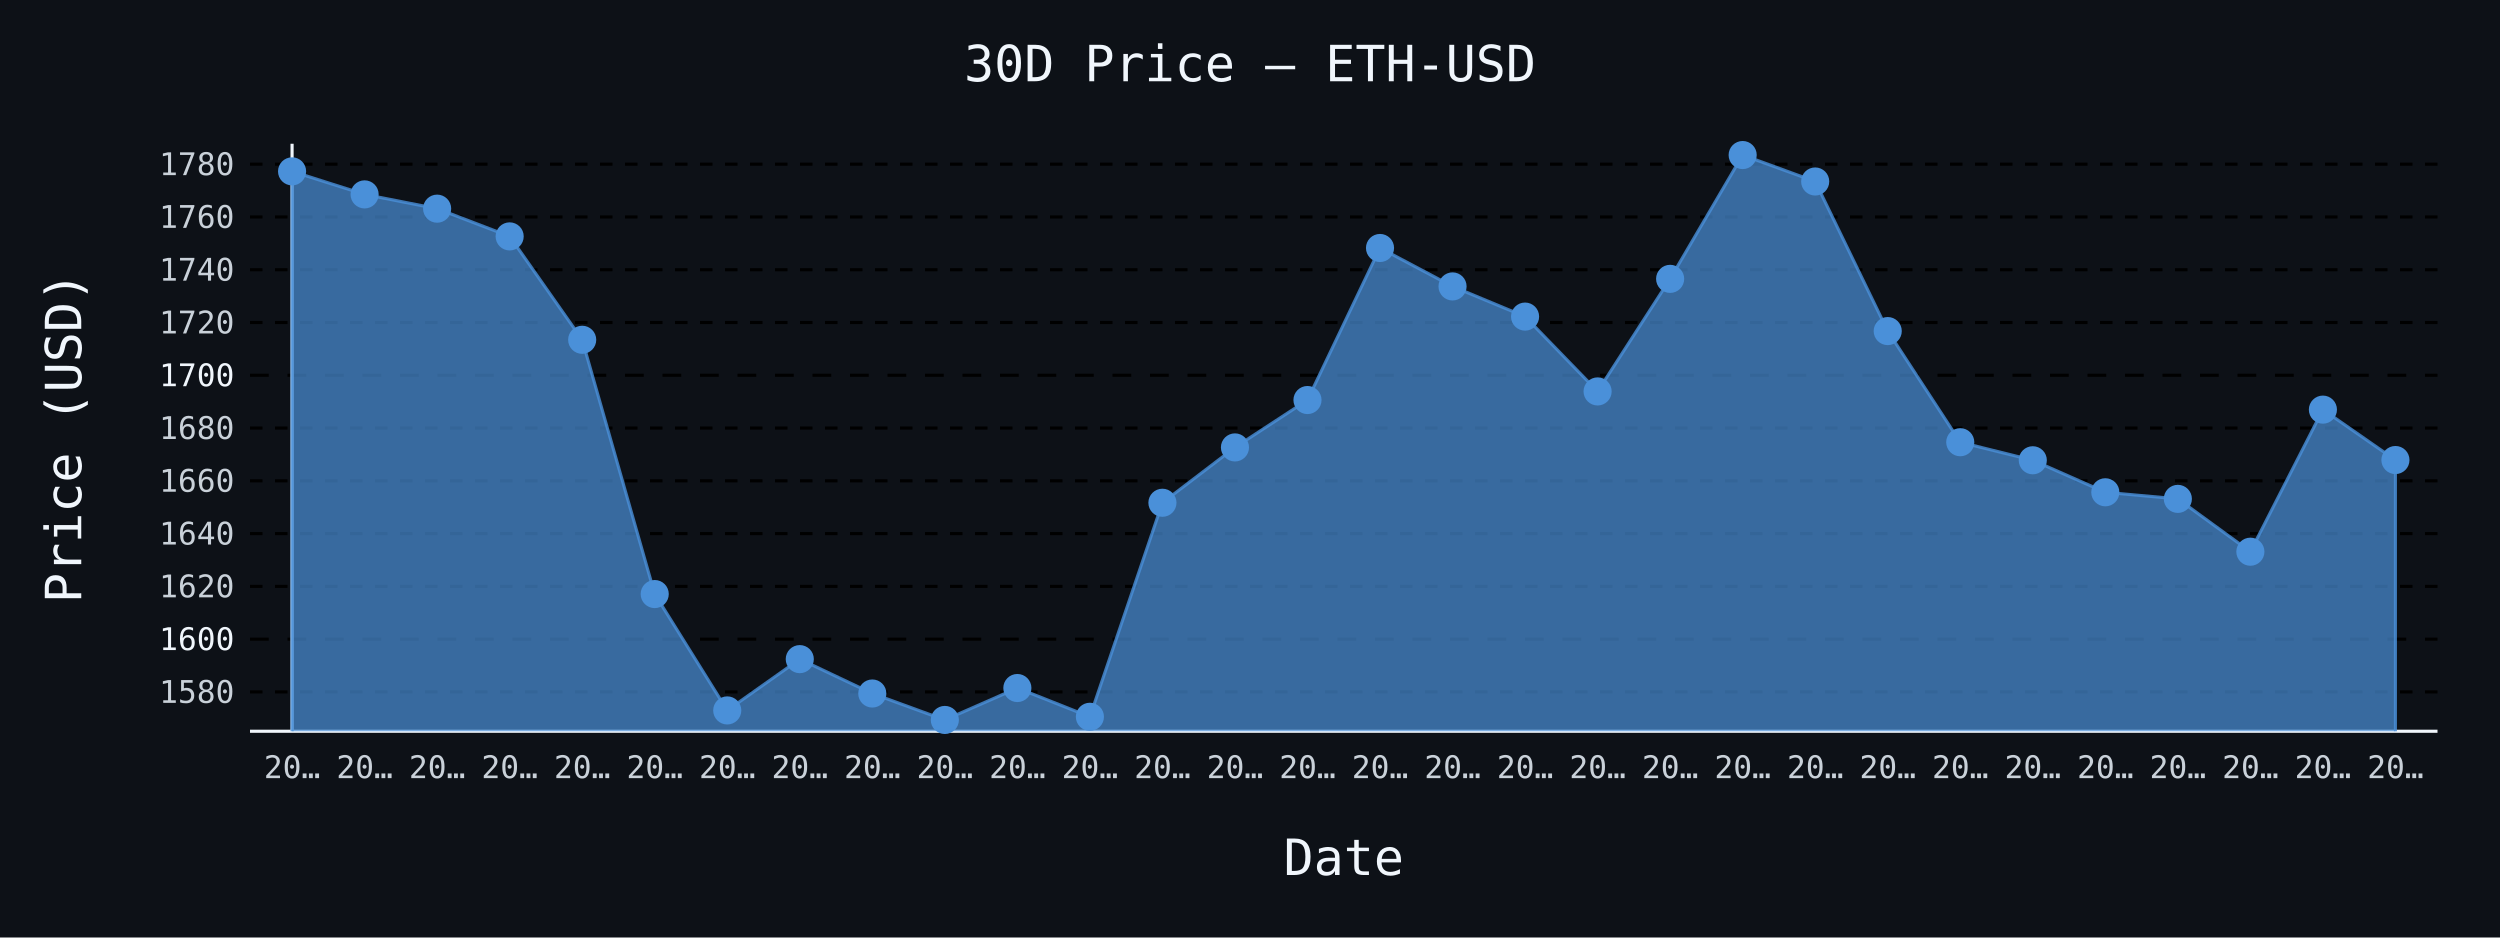
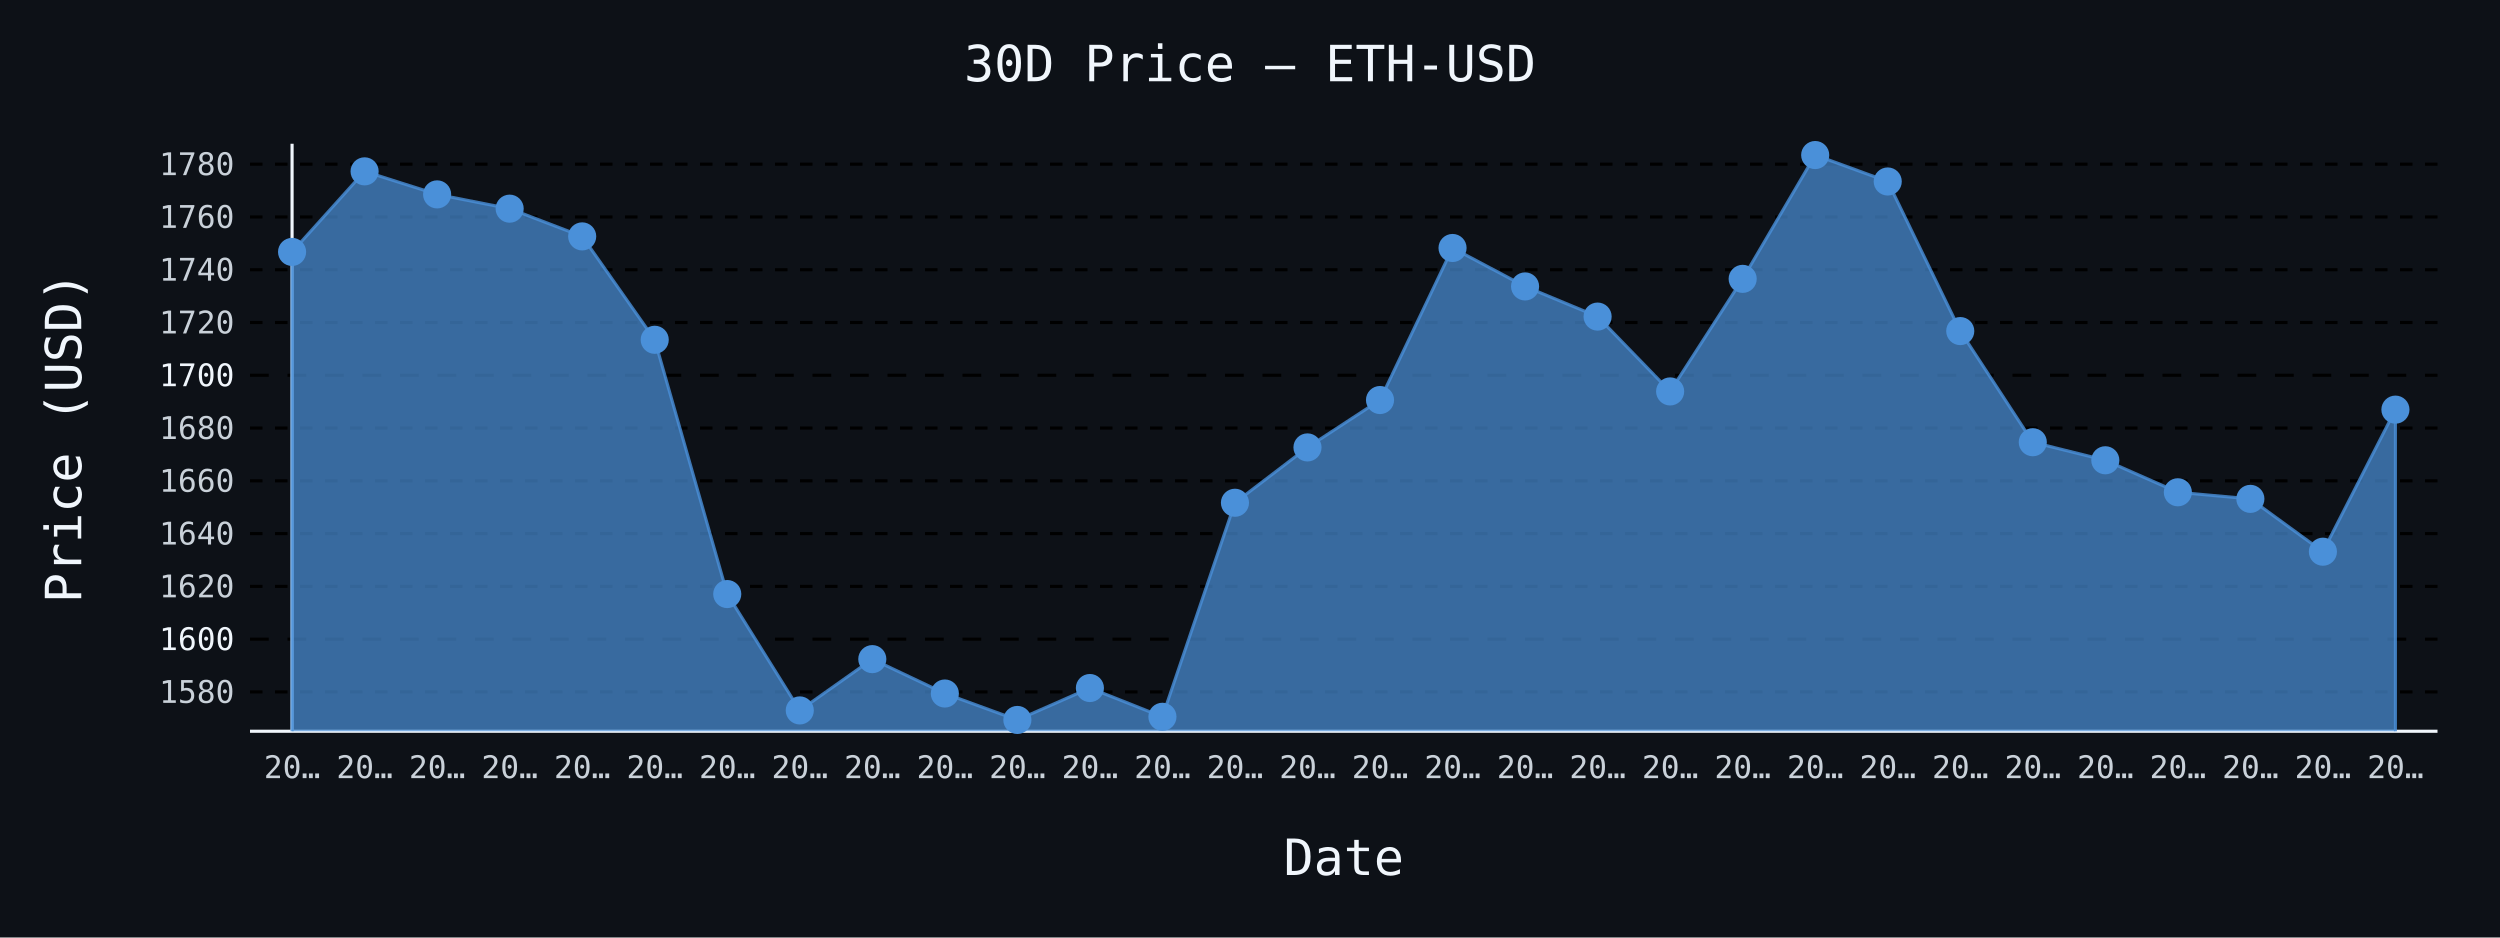
- <svg xmlns="http://www.w3.org/2000/svg" id="chart-9f5abc7d-1f6f-40df-8b5d-a17ebf315e64" class="pygal-chart" viewBox="0 0 800 300">
+ <svg xmlns="http://www.w3.org/2000/svg" id="chart-cfa25611-83e5-4a5b-af5e-9eb65322c4fd" class="pygal-chart" viewBox="0 0 800 300">
  <defs>
-     <style type="text/css">#chart-9f5abc7d-1f6f-40df-8b5d-a17ebf315e64{-webkit-user-select:none;-webkit-font-smoothing:antialiased;font-family:monospace}#chart-9f5abc7d-1f6f-40df-8b5d-a17ebf315e64 .title{font-family:monospace;font-size:16px}#chart-9f5abc7d-1f6f-40df-8b5d-a17ebf315e64 .legends .legend text{font-family:monospace;font-size:14px}#chart-9f5abc7d-1f6f-40df-8b5d-a17ebf315e64 .axis text{font-family:monospace;font-size:10px}#chart-9f5abc7d-1f6f-40df-8b5d-a17ebf315e64 .axis text.major{font-family:monospace;font-size:10px}#chart-9f5abc7d-1f6f-40df-8b5d-a17ebf315e64 .text-overlay text.value{font-family:monospace;font-size:16px}#chart-9f5abc7d-1f6f-40df-8b5d-a17ebf315e64 .text-overlay text.label{font-family:monospace;font-size:10px}#chart-9f5abc7d-1f6f-40df-8b5d-a17ebf315e64 .tooltip{font-family:monospace;font-size:14px}#chart-9f5abc7d-1f6f-40df-8b5d-a17ebf315e64 text.no_data{font-family:monospace;font-size:64px}
- #chart-9f5abc7d-1f6f-40df-8b5d-a17ebf315e64{background-color:#0d1117}#chart-9f5abc7d-1f6f-40df-8b5d-a17ebf315e64 path,#chart-9f5abc7d-1f6f-40df-8b5d-a17ebf315e64 line,#chart-9f5abc7d-1f6f-40df-8b5d-a17ebf315e64 rect,#chart-9f5abc7d-1f6f-40df-8b5d-a17ebf315e64 circle{-webkit-transition:150ms;-moz-transition:150ms;transition:150ms}#chart-9f5abc7d-1f6f-40df-8b5d-a17ebf315e64 .graph &gt; .background{fill:#0d1117}#chart-9f5abc7d-1f6f-40df-8b5d-a17ebf315e64 .plot &gt; .background{fill:#0d1117}#chart-9f5abc7d-1f6f-40df-8b5d-a17ebf315e64 .graph{fill:#c9d1d9}#chart-9f5abc7d-1f6f-40df-8b5d-a17ebf315e64 text.no_data{fill:#f0f6fc}#chart-9f5abc7d-1f6f-40df-8b5d-a17ebf315e64 .title{fill:#f0f6fc}#chart-9f5abc7d-1f6f-40df-8b5d-a17ebf315e64 .legends .legend text{fill:#c9d1d9}#chart-9f5abc7d-1f6f-40df-8b5d-a17ebf315e64 .legends .legend:hover text{fill:#f0f6fc}#chart-9f5abc7d-1f6f-40df-8b5d-a17ebf315e64 .axis .line{stroke:#f0f6fc}#chart-9f5abc7d-1f6f-40df-8b5d-a17ebf315e64 .axis .guide.line{stroke:#8b949e}#chart-9f5abc7d-1f6f-40df-8b5d-a17ebf315e64 .axis .major.line{stroke:#c9d1d9}#chart-9f5abc7d-1f6f-40df-8b5d-a17ebf315e64 .axis text.major{fill:#f0f6fc}#chart-9f5abc7d-1f6f-40df-8b5d-a17ebf315e64 .axis.y .guides:hover .guide.line,#chart-9f5abc7d-1f6f-40df-8b5d-a17ebf315e64 .line-graph .axis.x .guides:hover .guide.line,#chart-9f5abc7d-1f6f-40df-8b5d-a17ebf315e64 .stackedline-graph .axis.x .guides:hover .guide.line,#chart-9f5abc7d-1f6f-40df-8b5d-a17ebf315e64 .xy-graph .axis.x .guides:hover .guide.line{stroke:#f0f6fc}#chart-9f5abc7d-1f6f-40df-8b5d-a17ebf315e64 .axis .guides:hover text{fill:#f0f6fc}#chart-9f5abc7d-1f6f-40df-8b5d-a17ebf315e64 .reactive{fill-opacity:.7;stroke-opacity:.8;stroke-width:1}#chart-9f5abc7d-1f6f-40df-8b5d-a17ebf315e64 .ci{stroke:#c9d1d9}#chart-9f5abc7d-1f6f-40df-8b5d-a17ebf315e64 .reactive.active,#chart-9f5abc7d-1f6f-40df-8b5d-a17ebf315e64 .active .reactive{fill-opacity:.8;stroke-opacity:.9;stroke-width:4}#chart-9f5abc7d-1f6f-40df-8b5d-a17ebf315e64 .ci .reactive.active{stroke-width:1.5}#chart-9f5abc7d-1f6f-40df-8b5d-a17ebf315e64 .series text{fill:#f0f6fc}#chart-9f5abc7d-1f6f-40df-8b5d-a17ebf315e64 .tooltip rect{fill:#0d1117;stroke:#f0f6fc;-webkit-transition:opacity 150ms;-moz-transition:opacity 150ms;transition:opacity 150ms}#chart-9f5abc7d-1f6f-40df-8b5d-a17ebf315e64 .tooltip .label{fill:#c9d1d9}#chart-9f5abc7d-1f6f-40df-8b5d-a17ebf315e64 .tooltip .label{fill:#c9d1d9}#chart-9f5abc7d-1f6f-40df-8b5d-a17ebf315e64 .tooltip .legend{font-size:.8em;fill:#8b949e}#chart-9f5abc7d-1f6f-40df-8b5d-a17ebf315e64 .tooltip .x_label{font-size:.6em;fill:#f0f6fc}#chart-9f5abc7d-1f6f-40df-8b5d-a17ebf315e64 .tooltip .xlink{font-size:.5em;text-decoration:underline}#chart-9f5abc7d-1f6f-40df-8b5d-a17ebf315e64 .tooltip .value{font-size:1.5em}#chart-9f5abc7d-1f6f-40df-8b5d-a17ebf315e64 .bound{font-size:.5em}#chart-9f5abc7d-1f6f-40df-8b5d-a17ebf315e64 .max-value{font-size:.75em;fill:#8b949e}#chart-9f5abc7d-1f6f-40df-8b5d-a17ebf315e64 .map-element{fill:#0d1117;stroke:#8b949e !important}#chart-9f5abc7d-1f6f-40df-8b5d-a17ebf315e64 .map-element .reactive{fill-opacity:inherit;stroke-opacity:inherit}#chart-9f5abc7d-1f6f-40df-8b5d-a17ebf315e64 .color-0,#chart-9f5abc7d-1f6f-40df-8b5d-a17ebf315e64 .color-0 a:visited{stroke:#4a90d9;fill:#4a90d9}#chart-9f5abc7d-1f6f-40df-8b5d-a17ebf315e64 .text-overlay .color-0 text{fill:black}
- #chart-9f5abc7d-1f6f-40df-8b5d-a17ebf315e64 text.no_data{text-anchor:middle}#chart-9f5abc7d-1f6f-40df-8b5d-a17ebf315e64 .guide.line{fill:none}#chart-9f5abc7d-1f6f-40df-8b5d-a17ebf315e64 .centered{text-anchor:middle}#chart-9f5abc7d-1f6f-40df-8b5d-a17ebf315e64 .title{text-anchor:middle}#chart-9f5abc7d-1f6f-40df-8b5d-a17ebf315e64 .legends .legend text{fill-opacity:1}#chart-9f5abc7d-1f6f-40df-8b5d-a17ebf315e64 .axis.x text{text-anchor:middle}#chart-9f5abc7d-1f6f-40df-8b5d-a17ebf315e64 .axis.x:not(.web) text[transform]{text-anchor:start}#chart-9f5abc7d-1f6f-40df-8b5d-a17ebf315e64 .axis.x:not(.web) text[transform].backwards{text-anchor:end}#chart-9f5abc7d-1f6f-40df-8b5d-a17ebf315e64 .axis.y text{text-anchor:end}#chart-9f5abc7d-1f6f-40df-8b5d-a17ebf315e64 .axis.y text[transform].backwards{text-anchor:start}#chart-9f5abc7d-1f6f-40df-8b5d-a17ebf315e64 .axis.y2 text{text-anchor:start}#chart-9f5abc7d-1f6f-40df-8b5d-a17ebf315e64 .axis.y2 text[transform].backwards{text-anchor:end}#chart-9f5abc7d-1f6f-40df-8b5d-a17ebf315e64 .axis .guide.line{stroke-dasharray:4,4;stroke:black}#chart-9f5abc7d-1f6f-40df-8b5d-a17ebf315e64 .axis .major.guide.line{stroke-dasharray:6,6;stroke:black}#chart-9f5abc7d-1f6f-40df-8b5d-a17ebf315e64 .horizontal .axis.y .guide.line,#chart-9f5abc7d-1f6f-40df-8b5d-a17ebf315e64 .horizontal .axis.y2 .guide.line,#chart-9f5abc7d-1f6f-40df-8b5d-a17ebf315e64 .vertical .axis.x .guide.line{opacity:0}#chart-9f5abc7d-1f6f-40df-8b5d-a17ebf315e64 .horizontal .axis.always_show .guide.line,#chart-9f5abc7d-1f6f-40df-8b5d-a17ebf315e64 .vertical .axis.always_show .guide.line{opacity:1 !important}#chart-9f5abc7d-1f6f-40df-8b5d-a17ebf315e64 .axis.y .guides:hover .guide.line,#chart-9f5abc7d-1f6f-40df-8b5d-a17ebf315e64 .axis.y2 .guides:hover .guide.line,#chart-9f5abc7d-1f6f-40df-8b5d-a17ebf315e64 .axis.x .guides:hover .guide.line{opacity:1}#chart-9f5abc7d-1f6f-40df-8b5d-a17ebf315e64 .axis .guides:hover text{opacity:1}#chart-9f5abc7d-1f6f-40df-8b5d-a17ebf315e64 .nofill{fill:none}#chart-9f5abc7d-1f6f-40df-8b5d-a17ebf315e64 .subtle-fill{fill-opacity:.2}#chart-9f5abc7d-1f6f-40df-8b5d-a17ebf315e64 .dot{stroke-width:1px;fill-opacity:1;stroke-opacity:1}#chart-9f5abc7d-1f6f-40df-8b5d-a17ebf315e64 .dot.active{stroke-width:5px}#chart-9f5abc7d-1f6f-40df-8b5d-a17ebf315e64 .dot.negative{fill:transparent}#chart-9f5abc7d-1f6f-40df-8b5d-a17ebf315e64 text,#chart-9f5abc7d-1f6f-40df-8b5d-a17ebf315e64 tspan{stroke:none !important}#chart-9f5abc7d-1f6f-40df-8b5d-a17ebf315e64 .series text.active{opacity:1}#chart-9f5abc7d-1f6f-40df-8b5d-a17ebf315e64 .tooltip rect{fill-opacity:.95;stroke-width:.5}#chart-9f5abc7d-1f6f-40df-8b5d-a17ebf315e64 .tooltip text{fill-opacity:1}#chart-9f5abc7d-1f6f-40df-8b5d-a17ebf315e64 .showable{visibility:hidden}#chart-9f5abc7d-1f6f-40df-8b5d-a17ebf315e64 .showable.shown{visibility:visible}#chart-9f5abc7d-1f6f-40df-8b5d-a17ebf315e64 .gauge-background{fill:rgba(229,229,229,1);stroke:none}#chart-9f5abc7d-1f6f-40df-8b5d-a17ebf315e64 .bg-lines{stroke:#0d1117;stroke-width:2px}</style>
+     <style type="text/css">#chart-cfa25611-83e5-4a5b-af5e-9eb65322c4fd{-webkit-user-select:none;-webkit-font-smoothing:antialiased;font-family:monospace}#chart-cfa25611-83e5-4a5b-af5e-9eb65322c4fd .title{font-family:monospace;font-size:16px}#chart-cfa25611-83e5-4a5b-af5e-9eb65322c4fd .legends .legend text{font-family:monospace;font-size:14px}#chart-cfa25611-83e5-4a5b-af5e-9eb65322c4fd .axis text{font-family:monospace;font-size:10px}#chart-cfa25611-83e5-4a5b-af5e-9eb65322c4fd .axis text.major{font-family:monospace;font-size:10px}#chart-cfa25611-83e5-4a5b-af5e-9eb65322c4fd .text-overlay text.value{font-family:monospace;font-size:16px}#chart-cfa25611-83e5-4a5b-af5e-9eb65322c4fd .text-overlay text.label{font-family:monospace;font-size:10px}#chart-cfa25611-83e5-4a5b-af5e-9eb65322c4fd .tooltip{font-family:monospace;font-size:14px}#chart-cfa25611-83e5-4a5b-af5e-9eb65322c4fd text.no_data{font-family:monospace;font-size:64px}
+ #chart-cfa25611-83e5-4a5b-af5e-9eb65322c4fd{background-color:#0d1117}#chart-cfa25611-83e5-4a5b-af5e-9eb65322c4fd path,#chart-cfa25611-83e5-4a5b-af5e-9eb65322c4fd line,#chart-cfa25611-83e5-4a5b-af5e-9eb65322c4fd rect,#chart-cfa25611-83e5-4a5b-af5e-9eb65322c4fd circle{-webkit-transition:150ms;-moz-transition:150ms;transition:150ms}#chart-cfa25611-83e5-4a5b-af5e-9eb65322c4fd .graph &gt; .background{fill:#0d1117}#chart-cfa25611-83e5-4a5b-af5e-9eb65322c4fd .plot &gt; .background{fill:#0d1117}#chart-cfa25611-83e5-4a5b-af5e-9eb65322c4fd .graph{fill:#c9d1d9}#chart-cfa25611-83e5-4a5b-af5e-9eb65322c4fd text.no_data{fill:#f0f6fc}#chart-cfa25611-83e5-4a5b-af5e-9eb65322c4fd .title{fill:#f0f6fc}#chart-cfa25611-83e5-4a5b-af5e-9eb65322c4fd .legends .legend text{fill:#c9d1d9}#chart-cfa25611-83e5-4a5b-af5e-9eb65322c4fd .legends .legend:hover text{fill:#f0f6fc}#chart-cfa25611-83e5-4a5b-af5e-9eb65322c4fd .axis .line{stroke:#f0f6fc}#chart-cfa25611-83e5-4a5b-af5e-9eb65322c4fd .axis .guide.line{stroke:#8b949e}#chart-cfa25611-83e5-4a5b-af5e-9eb65322c4fd .axis .major.line{stroke:#c9d1d9}#chart-cfa25611-83e5-4a5b-af5e-9eb65322c4fd .axis text.major{fill:#f0f6fc}#chart-cfa25611-83e5-4a5b-af5e-9eb65322c4fd .axis.y .guides:hover .guide.line,#chart-cfa25611-83e5-4a5b-af5e-9eb65322c4fd .line-graph .axis.x .guides:hover .guide.line,#chart-cfa25611-83e5-4a5b-af5e-9eb65322c4fd .stackedline-graph .axis.x .guides:hover .guide.line,#chart-cfa25611-83e5-4a5b-af5e-9eb65322c4fd .xy-graph .axis.x .guides:hover .guide.line{stroke:#f0f6fc}#chart-cfa25611-83e5-4a5b-af5e-9eb65322c4fd .axis .guides:hover text{fill:#f0f6fc}#chart-cfa25611-83e5-4a5b-af5e-9eb65322c4fd .reactive{fill-opacity:.7;stroke-opacity:.8;stroke-width:1}#chart-cfa25611-83e5-4a5b-af5e-9eb65322c4fd .ci{stroke:#c9d1d9}#chart-cfa25611-83e5-4a5b-af5e-9eb65322c4fd .reactive.active,#chart-cfa25611-83e5-4a5b-af5e-9eb65322c4fd .active .reactive{fill-opacity:.8;stroke-opacity:.9;stroke-width:4}#chart-cfa25611-83e5-4a5b-af5e-9eb65322c4fd .ci .reactive.active{stroke-width:1.5}#chart-cfa25611-83e5-4a5b-af5e-9eb65322c4fd .series text{fill:#f0f6fc}#chart-cfa25611-83e5-4a5b-af5e-9eb65322c4fd .tooltip rect{fill:#0d1117;stroke:#f0f6fc;-webkit-transition:opacity 150ms;-moz-transition:opacity 150ms;transition:opacity 150ms}#chart-cfa25611-83e5-4a5b-af5e-9eb65322c4fd .tooltip .label{fill:#c9d1d9}#chart-cfa25611-83e5-4a5b-af5e-9eb65322c4fd .tooltip .label{fill:#c9d1d9}#chart-cfa25611-83e5-4a5b-af5e-9eb65322c4fd .tooltip .legend{font-size:.8em;fill:#8b949e}#chart-cfa25611-83e5-4a5b-af5e-9eb65322c4fd .tooltip .x_label{font-size:.6em;fill:#f0f6fc}#chart-cfa25611-83e5-4a5b-af5e-9eb65322c4fd .tooltip .xlink{font-size:.5em;text-decoration:underline}#chart-cfa25611-83e5-4a5b-af5e-9eb65322c4fd .tooltip .value{font-size:1.5em}#chart-cfa25611-83e5-4a5b-af5e-9eb65322c4fd .bound{font-size:.5em}#chart-cfa25611-83e5-4a5b-af5e-9eb65322c4fd .max-value{font-size:.75em;fill:#8b949e}#chart-cfa25611-83e5-4a5b-af5e-9eb65322c4fd .map-element{fill:#0d1117;stroke:#8b949e !important}#chart-cfa25611-83e5-4a5b-af5e-9eb65322c4fd .map-element .reactive{fill-opacity:inherit;stroke-opacity:inherit}#chart-cfa25611-83e5-4a5b-af5e-9eb65322c4fd .color-0,#chart-cfa25611-83e5-4a5b-af5e-9eb65322c4fd .color-0 a:visited{stroke:#4a90d9;fill:#4a90d9}#chart-cfa25611-83e5-4a5b-af5e-9eb65322c4fd .text-overlay .color-0 text{fill:black}
+ #chart-cfa25611-83e5-4a5b-af5e-9eb65322c4fd text.no_data{text-anchor:middle}#chart-cfa25611-83e5-4a5b-af5e-9eb65322c4fd .guide.line{fill:none}#chart-cfa25611-83e5-4a5b-af5e-9eb65322c4fd .centered{text-anchor:middle}#chart-cfa25611-83e5-4a5b-af5e-9eb65322c4fd .title{text-anchor:middle}#chart-cfa25611-83e5-4a5b-af5e-9eb65322c4fd .legends .legend text{fill-opacity:1}#chart-cfa25611-83e5-4a5b-af5e-9eb65322c4fd .axis.x text{text-anchor:middle}#chart-cfa25611-83e5-4a5b-af5e-9eb65322c4fd .axis.x:not(.web) text[transform]{text-anchor:start}#chart-cfa25611-83e5-4a5b-af5e-9eb65322c4fd .axis.x:not(.web) text[transform].backwards{text-anchor:end}#chart-cfa25611-83e5-4a5b-af5e-9eb65322c4fd .axis.y text{text-anchor:end}#chart-cfa25611-83e5-4a5b-af5e-9eb65322c4fd .axis.y text[transform].backwards{text-anchor:start}#chart-cfa25611-83e5-4a5b-af5e-9eb65322c4fd .axis.y2 text{text-anchor:start}#chart-cfa25611-83e5-4a5b-af5e-9eb65322c4fd .axis.y2 text[transform].backwards{text-anchor:end}#chart-cfa25611-83e5-4a5b-af5e-9eb65322c4fd .axis .guide.line{stroke-dasharray:4,4;stroke:black}#chart-cfa25611-83e5-4a5b-af5e-9eb65322c4fd .axis .major.guide.line{stroke-dasharray:6,6;stroke:black}#chart-cfa25611-83e5-4a5b-af5e-9eb65322c4fd .horizontal .axis.y .guide.line,#chart-cfa25611-83e5-4a5b-af5e-9eb65322c4fd .horizontal .axis.y2 .guide.line,#chart-cfa25611-83e5-4a5b-af5e-9eb65322c4fd .vertical .axis.x .guide.line{opacity:0}#chart-cfa25611-83e5-4a5b-af5e-9eb65322c4fd .horizontal .axis.always_show .guide.line,#chart-cfa25611-83e5-4a5b-af5e-9eb65322c4fd .vertical .axis.always_show .guide.line{opacity:1 !important}#chart-cfa25611-83e5-4a5b-af5e-9eb65322c4fd .axis.y .guides:hover .guide.line,#chart-cfa25611-83e5-4a5b-af5e-9eb65322c4fd .axis.y2 .guides:hover .guide.line,#chart-cfa25611-83e5-4a5b-af5e-9eb65322c4fd .axis.x .guides:hover .guide.line{opacity:1}#chart-cfa25611-83e5-4a5b-af5e-9eb65322c4fd .axis .guides:hover text{opacity:1}#chart-cfa25611-83e5-4a5b-af5e-9eb65322c4fd .nofill{fill:none}#chart-cfa25611-83e5-4a5b-af5e-9eb65322c4fd .subtle-fill{fill-opacity:.2}#chart-cfa25611-83e5-4a5b-af5e-9eb65322c4fd .dot{stroke-width:1px;fill-opacity:1;stroke-opacity:1}#chart-cfa25611-83e5-4a5b-af5e-9eb65322c4fd .dot.active{stroke-width:5px}#chart-cfa25611-83e5-4a5b-af5e-9eb65322c4fd .dot.negative{fill:transparent}#chart-cfa25611-83e5-4a5b-af5e-9eb65322c4fd text,#chart-cfa25611-83e5-4a5b-af5e-9eb65322c4fd tspan{stroke:none !important}#chart-cfa25611-83e5-4a5b-af5e-9eb65322c4fd .series text.active{opacity:1}#chart-cfa25611-83e5-4a5b-af5e-9eb65322c4fd .tooltip rect{fill-opacity:.95;stroke-width:.5}#chart-cfa25611-83e5-4a5b-af5e-9eb65322c4fd .tooltip text{fill-opacity:1}#chart-cfa25611-83e5-4a5b-af5e-9eb65322c4fd .showable{visibility:hidden}#chart-cfa25611-83e5-4a5b-af5e-9eb65322c4fd .showable.shown{visibility:visible}#chart-cfa25611-83e5-4a5b-af5e-9eb65322c4fd .gauge-background{fill:rgba(229,229,229,1);stroke:none}#chart-cfa25611-83e5-4a5b-af5e-9eb65322c4fd .bg-lines{stroke:#0d1117;stroke-width:2px}</style>
  </defs>
  <g class="graph line-graph vertical">
    <rect x="0" y="0" width="800" height="300" class="background" />
    <g transform="translate(80, 46)" class="plot">
      <rect x="0" y="0" width="700.0" height="188" class="background" />
      <g class="axis y always_show">
        <path d="M0 188 h700" class="line" />
        <g class="guides">
          <path d="M0 175.417 h700" class="guide line" />
          <text x="-5" y="178.917" class="">1580</text>
        </g>
        <g class="guides">
          <path d="M0 158.529 h700" class="major guide line" />
          <text x="-5" y="162.029" class="major">1600</text>
        </g>
        <g class="guides">
          <path d="M0 141.641 h700" class="guide line" />
          <text x="-5" y="145.141" class="">1620</text>
        </g>
        <g class="guides">
          <path d="M0 124.753 h700" class="guide line" />
          <text x="-5" y="128.253" class="">1640</text>
        </g>
        <g class="guides">
          <path d="M0 107.865 h700" class="guide line" />
          <text x="-5" y="111.365" class="">1660</text>
        </g>
        <g class="guides">
          <path d="M0 90.977 h700" class="guide line" />
          <text x="-5" y="94.477" class="">1680</text>
        </g>
        <g class="guides">
          <path d="M0 74.089 h700" class="major guide line" />
          <text x="-5" y="77.589" class="major">1700</text>
        </g>
        <g class="guides">
          <path d="M0 57.201 h700" class="guide line" />
          <text x="-5" y="60.701" class="">1720</text>
        </g>
        <g class="guides">
          <path d="M0 40.313 h700" class="guide line" />
          <text x="-5" y="43.813" class="">1740</text>
        </g>
        <g class="guides">
          <path d="M0 23.425 h700" class="guide line" />
          <text x="-5" y="26.925" class="">1760</text>
        </g>
        <g class="guides">
          <path d="M0 6.537 h700" class="guide line" />
          <text x="-5" y="10.037" class="">1780</text>
        </g>
      </g>
      <g class="axis x">
        <g class="guides">
          <path d="M13.462 0 v188" class="line" />
          <text x="13.462" y="203.0" class="">20…</text>
        </g>
        <g class="guides">
          <path d="M36.671 0 v188" class="guide line" />
          <text x="36.671" y="203.0" class="">20…</text>
        </g>
        <g class="guides">
          <path d="M59.881 0 v188" class="guide line" />
          <text x="59.881" y="203.0" class="">20…</text>
        </g>
        <g class="guides">
          <path d="M83.09 0 v188" class="guide line" />
          <text x="83.09" y="203.0" class="">20…</text>
        </g>
        <g class="guides">
          <path d="M106.3 0 v188" class="guide line" />
          <text x="106.3" y="203.0" class="">20…</text>
        </g>
        <g class="guides">
          <path d="M129.509 0 v188" class="guide line" />
          <text x="129.509" y="203.0" class="">20…</text>
        </g>
        <g class="guides">
          <path d="M152.719 0 v188" class="guide line" />
          <text x="152.719" y="203.0" class="">20…</text>
        </g>
        <g class="guides">
          <path d="M175.928 0 v188" class="guide line" />
          <text x="175.928" y="203.0" class="">20…</text>
        </g>
        <g class="guides">
          <path d="M199.138 0 v188" class="guide line" />
          <text x="199.138" y="203.0" class="">20…</text>
        </g>
        <g class="guides">
          <path d="M222.347 0 v188" class="guide line" />
          <text x="222.347" y="203.0" class="">20…</text>
        </g>
        <g class="guides">
          <path d="M245.557 0 v188" class="guide line" />
          <text x="245.557" y="203.0" class="">20…</text>
        </g>
        <g class="guides">
          <path d="M268.767 0 v188" class="guide line" />
          <text x="268.767" y="203.0" class="">20…</text>
        </g>
        <g class="guides">
          <path d="M291.976 0 v188" class="guide line" />
          <text x="291.976" y="203.0" class="">20…</text>
        </g>
        <g class="guides">
          <path d="M315.186 0 v188" class="guide line" />
          <text x="315.186" y="203.0" class="">20…</text>
        </g>
        <g class="guides">
          <path d="M338.395 0 v188" class="guide line" />
          <text x="338.395" y="203.0" class="">20…</text>
        </g>
        <g class="guides">
          <path d="M361.605 0 v188" class="guide line" />
          <text x="361.605" y="203.0" class="">20…</text>
        </g>
        <g class="guides">
          <path d="M384.814 0 v188" class="guide line" />
          <text x="384.814" y="203.0" class="">20…</text>
        </g>
        <g class="guides">
          <path d="M408.024 0 v188" class="guide line" />
          <text x="408.024" y="203.0" class="">20…</text>
        </g>
        <g class="guides">
          <path d="M431.233 0 v188" class="guide line" />
          <text x="431.233" y="203.0" class="">20…</text>
        </g>
        <g class="guides">
          <path d="M454.443 0 v188" class="guide line" />
          <text x="454.443" y="203.0" class="">20…</text>
        </g>
        <g class="guides">
          <path d="M477.653 0 v188" class="guide line" />
          <text x="477.653" y="203.0" class="">20…</text>
        </g>
        <g class="guides">
          <path d="M500.862 0 v188" class="guide line" />
          <text x="500.862" y="203.0" class="">20…</text>
        </g>
        <g class="guides">
          <path d="M524.072 0 v188" class="guide line" />
          <text x="524.072" y="203.0" class="">20…</text>
        </g>
        <g class="guides">
          <path d="M547.281 0 v188" class="guide line" />
          <text x="547.281" y="203.0" class="">20…</text>
        </g>
        <g class="guides">
          <path d="M570.491 0 v188" class="guide line" />
          <text x="570.491" y="203.0" class="">20…</text>
        </g>
        <g class="guides">
          <path d="M593.7 0 v188" class="guide line" />
          <text x="593.7" y="203.0" class="">20…</text>
        </g>
        <g class="guides">
          <path d="M616.91 0 v188" class="guide line" />
          <text x="616.91" y="203.0" class="">20…</text>
        </g>
        <g class="guides">
          <path d="M640.119 0 v188" class="guide line" />
          <text x="640.119" y="203.0" class="">20…</text>
        </g>
        <g class="guides">
          <path d="M663.329 0 v188" class="guide line" />
          <text x="663.329" y="203.0" class="">20…</text>
        </g>
        <g class="guides">
          <path d="M686.538 0 v188" class="guide line" />
          <text x="686.538" y="203.0" class="">20…</text>
        </g>
      </g>
      <g class="series serie-0 color-0">
-         <path d="M13.462 188 L13.462 8.834 36.671 16.205 59.881 20.774 83.09 29.648 106.3 62.732 129.509 144.098 152.719 181.336 175.928 164.921 199.138 175.924 222.347 184.385 245.557 174.167 268.767 183.371 291.976 114.882 315.186 97.175 338.395 82.01 361.605 33.355 384.814 45.658 408.024 55.31 431.233 79.257 454.443 43.235 477.653 3.615 500.862 12.076 524.072 59.945 547.281 95.511 570.491 101.287 593.7 111.53 616.91 113.641 640.119 130.546 663.329 85.083 686.538 101.211 686.538 188" class="line reactive" />
+         <path d="M13.462 188 L13.462 34.613 36.671 8.834 59.881 16.205 83.09 20.774 106.3 29.648 129.509 62.732 152.719 144.098 175.928 181.336 199.138 164.921 222.347 175.924 245.557 184.385 268.767 174.167 291.976 183.371 315.186 114.882 338.395 97.175 361.605 82.01 384.814 33.355 408.024 45.658 431.233 55.31 454.443 79.257 477.653 43.235 500.862 3.615 524.072 12.076 547.281 59.945 570.491 95.511 593.7 101.287 616.91 111.53 640.119 113.641 663.329 130.546 686.538 85.083 686.538 188" class="line reactive" />
      </g>
    </g>
    <g class="titles">
      <text x="400.0" y="26" class="title plot_title">30D Price — ETH-USD</text>
      <text x="430.0" y="280" class="title">Date</text>
      <text x="0" y="166.0" class="title" transform="rotate(-90 0 140)">Price (USD)</text>
    </g>
    <g transform="translate(80, 46)" class="plot overlay">
      <g class="series serie-0 color-0">
        <g class="dots">
-           <circle cx="13.462" cy="8.834" r="4" class="dot reactive tooltip-trigger" />
-         </g>
-         <g class="dots">
-           <circle cx="36.671" cy="16.205" r="4" class="dot reactive tooltip-trigger" />
-         </g>
-         <g class="dots">
-           <circle cx="59.881" cy="20.774" r="4" class="dot reactive tooltip-trigger" />
-         </g>
-         <g class="dots">
-           <circle cx="83.09" cy="29.648" r="4" class="dot reactive tooltip-trigger" />
-         </g>
-         <g class="dots">
-           <circle cx="106.3" cy="62.732" r="4" class="dot reactive tooltip-trigger" />
-         </g>
-         <g class="dots">
-           <circle cx="129.509" cy="144.098" r="4" class="dot reactive tooltip-trigger" />
-         </g>
-         <g class="dots">
-           <circle cx="152.719" cy="181.336" r="4" class="dot reactive tooltip-trigger" />
-         </g>
-         <g class="dots">
-           <circle cx="175.928" cy="164.921" r="4" class="dot reactive tooltip-trigger" />
-         </g>
-         <g class="dots">
-           <circle cx="199.138" cy="175.924" r="4" class="dot reactive tooltip-trigger" />
-         </g>
-         <g class="dots">
-           <circle cx="222.347" cy="184.385" r="4" class="dot reactive tooltip-trigger" />
-         </g>
-         <g class="dots">
-           <circle cx="245.557" cy="174.167" r="4" class="dot reactive tooltip-trigger" />
-         </g>
-         <g class="dots">
-           <circle cx="268.767" cy="183.371" r="4" class="dot reactive tooltip-trigger" />
-         </g>
-         <g class="dots">
-           <circle cx="291.976" cy="114.882" r="4" class="dot reactive tooltip-trigger" />
-         </g>
-         <g class="dots">
-           <circle cx="315.186" cy="97.175" r="4" class="dot reactive tooltip-trigger" />
-         </g>
-         <g class="dots">
-           <circle cx="338.395" cy="82.01" r="4" class="dot reactive tooltip-trigger" />
-         </g>
-         <g class="dots">
-           <circle cx="361.605" cy="33.355" r="4" class="dot reactive tooltip-trigger" />
-         </g>
-         <g class="dots">
-           <circle cx="384.814" cy="45.658" r="4" class="dot reactive tooltip-trigger" />
-         </g>
-         <g class="dots">
-           <circle cx="408.024" cy="55.31" r="4" class="dot reactive tooltip-trigger" />
-         </g>
-         <g class="dots">
-           <circle cx="431.233" cy="79.257" r="4" class="dot reactive tooltip-trigger" />
-         </g>
-         <g class="dots">
-           <circle cx="454.443" cy="43.235" r="4" class="dot reactive tooltip-trigger" />
-         </g>
-         <g class="dots">
-           <circle cx="477.653" cy="3.615" r="4" class="dot reactive tooltip-trigger" />
-         </g>
-         <g class="dots">
-           <circle cx="500.862" cy="12.076" r="4" class="dot reactive tooltip-trigger" />
-         </g>
-         <g class="dots">
-           <circle cx="524.072" cy="59.945" r="4" class="dot reactive tooltip-trigger" />
-         </g>
-         <g class="dots">
-           <circle cx="547.281" cy="95.511" r="4" class="dot reactive tooltip-trigger" />
-         </g>
-         <g class="dots">
-           <circle cx="570.491" cy="101.287" r="4" class="dot reactive tooltip-trigger" />
-         </g>
-         <g class="dots">
-           <circle cx="593.7" cy="111.53" r="4" class="dot reactive tooltip-trigger" />
-         </g>
-         <g class="dots">
-           <circle cx="616.91" cy="113.641" r="4" class="dot reactive tooltip-trigger" />
-         </g>
-         <g class="dots">
-           <circle cx="640.119" cy="130.546" r="4" class="dot reactive tooltip-trigger" />
-         </g>
-         <g class="dots">
-           <circle cx="663.329" cy="85.083" r="4" class="dot reactive tooltip-trigger" />
-         </g>
-         <g class="dots">
-           <circle cx="686.538" cy="101.211" r="4" class="dot reactive tooltip-trigger" />
+           <circle cx="13.462" cy="34.613" r="4" class="dot reactive tooltip-trigger" />
+         </g>
+         <g class="dots">
+           <circle cx="36.671" cy="8.834" r="4" class="dot reactive tooltip-trigger" />
+         </g>
+         <g class="dots">
+           <circle cx="59.881" cy="16.205" r="4" class="dot reactive tooltip-trigger" />
+         </g>
+         <g class="dots">
+           <circle cx="83.09" cy="20.774" r="4" class="dot reactive tooltip-trigger" />
+         </g>
+         <g class="dots">
+           <circle cx="106.3" cy="29.648" r="4" class="dot reactive tooltip-trigger" />
+         </g>
+         <g class="dots">
+           <circle cx="129.509" cy="62.732" r="4" class="dot reactive tooltip-trigger" />
+         </g>
+         <g class="dots">
+           <circle cx="152.719" cy="144.098" r="4" class="dot reactive tooltip-trigger" />
+         </g>
+         <g class="dots">
+           <circle cx="175.928" cy="181.336" r="4" class="dot reactive tooltip-trigger" />
+         </g>
+         <g class="dots">
+           <circle cx="199.138" cy="164.921" r="4" class="dot reactive tooltip-trigger" />
+         </g>
+         <g class="dots">
+           <circle cx="222.347" cy="175.924" r="4" class="dot reactive tooltip-trigger" />
+         </g>
+         <g class="dots">
+           <circle cx="245.557" cy="184.385" r="4" class="dot reactive tooltip-trigger" />
+         </g>
+         <g class="dots">
+           <circle cx="268.767" cy="174.167" r="4" class="dot reactive tooltip-trigger" />
+         </g>
+         <g class="dots">
+           <circle cx="291.976" cy="183.371" r="4" class="dot reactive tooltip-trigger" />
+         </g>
+         <g class="dots">
+           <circle cx="315.186" cy="114.882" r="4" class="dot reactive tooltip-trigger" />
+         </g>
+         <g class="dots">
+           <circle cx="338.395" cy="97.175" r="4" class="dot reactive tooltip-trigger" />
+         </g>
+         <g class="dots">
+           <circle cx="361.605" cy="82.01" r="4" class="dot reactive tooltip-trigger" />
+         </g>
+         <g class="dots">
+           <circle cx="384.814" cy="33.355" r="4" class="dot reactive tooltip-trigger" />
+         </g>
+         <g class="dots">
+           <circle cx="408.024" cy="45.658" r="4" class="dot reactive tooltip-trigger" />
+         </g>
+         <g class="dots">
+           <circle cx="431.233" cy="55.31" r="4" class="dot reactive tooltip-trigger" />
+         </g>
+         <g class="dots">
+           <circle cx="454.443" cy="79.257" r="4" class="dot reactive tooltip-trigger" />
+         </g>
+         <g class="dots">
+           <circle cx="477.653" cy="43.235" r="4" class="dot reactive tooltip-trigger" />
+         </g>
+         <g class="dots">
+           <circle cx="500.862" cy="3.615" r="4" class="dot reactive tooltip-trigger" />
+         </g>
+         <g class="dots">
+           <circle cx="524.072" cy="12.076" r="4" class="dot reactive tooltip-trigger" />
+         </g>
+         <g class="dots">
+           <circle cx="547.281" cy="59.945" r="4" class="dot reactive tooltip-trigger" />
+         </g>
+         <g class="dots">
+           <circle cx="570.491" cy="95.511" r="4" class="dot reactive tooltip-trigger" />
+         </g>
+         <g class="dots">
+           <circle cx="593.7" cy="101.287" r="4" class="dot reactive tooltip-trigger" />
+         </g>
+         <g class="dots">
+           <circle cx="616.91" cy="111.53" r="4" class="dot reactive tooltip-trigger" />
+         </g>
+         <g class="dots">
+           <circle cx="640.119" cy="113.641" r="4" class="dot reactive tooltip-trigger" />
+         </g>
+         <g class="dots">
+           <circle cx="663.329" cy="130.546" r="4" class="dot reactive tooltip-trigger" />
+         </g>
+         <g class="dots">
+           <circle cx="686.538" cy="85.083" r="4" class="dot reactive tooltip-trigger" />
        </g>
      </g>
    </g>
    <g transform="translate(80, 46)" class="plot text-overlay">
      <g class="series serie-0 color-0" />
    </g>
    <g transform="translate(80, 46)" class="plot tooltip-overlay">
      <g transform="translate(0 0)" style="opacity: 0" class="tooltip">
        <rect rx="0" ry="0" width="0" height="0" class="tooltip-box" />
        <g class="text" />
      </g>
    </g>
  </g>
</svg>
